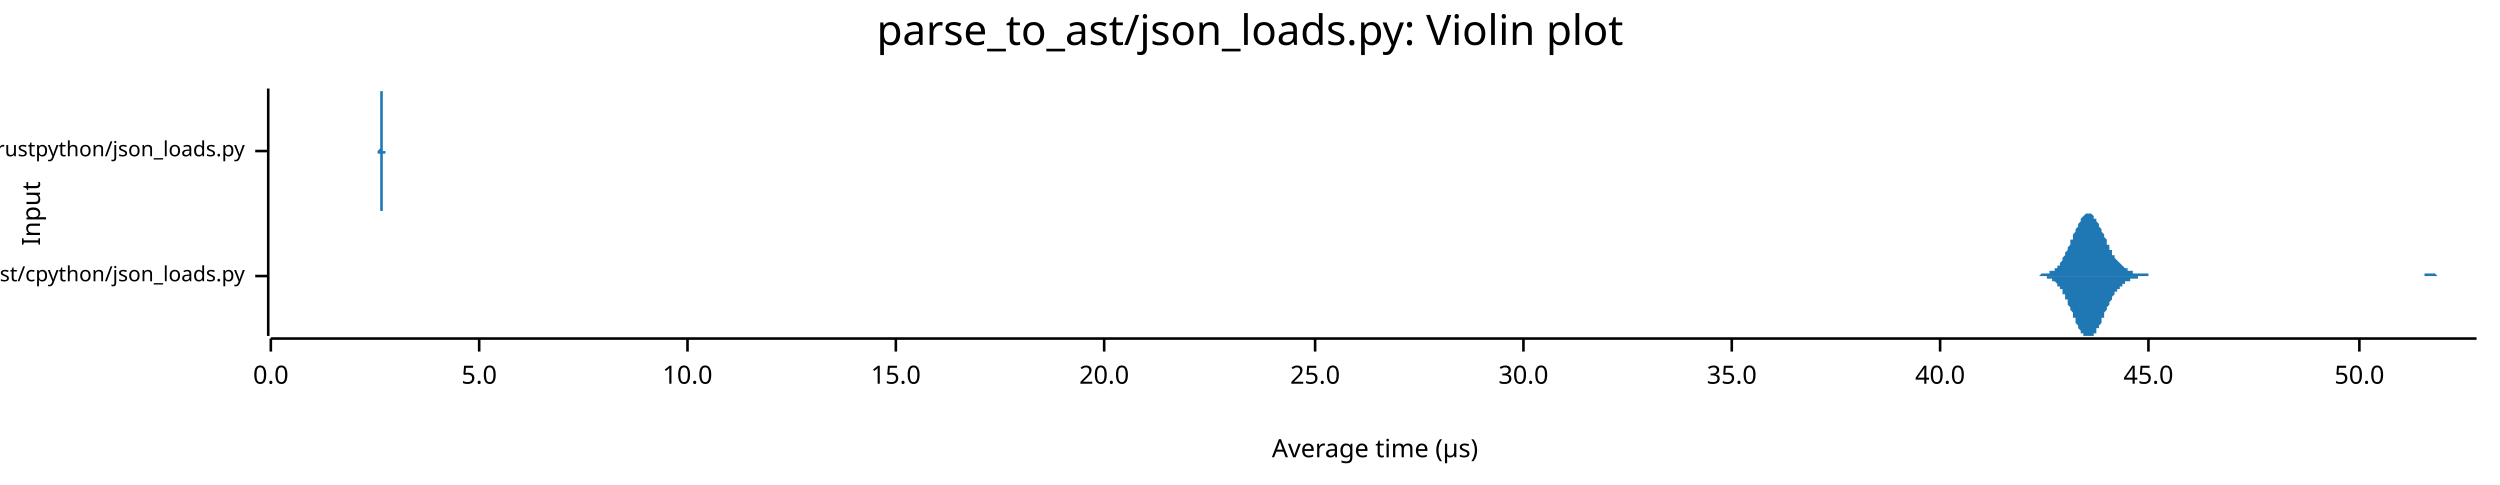
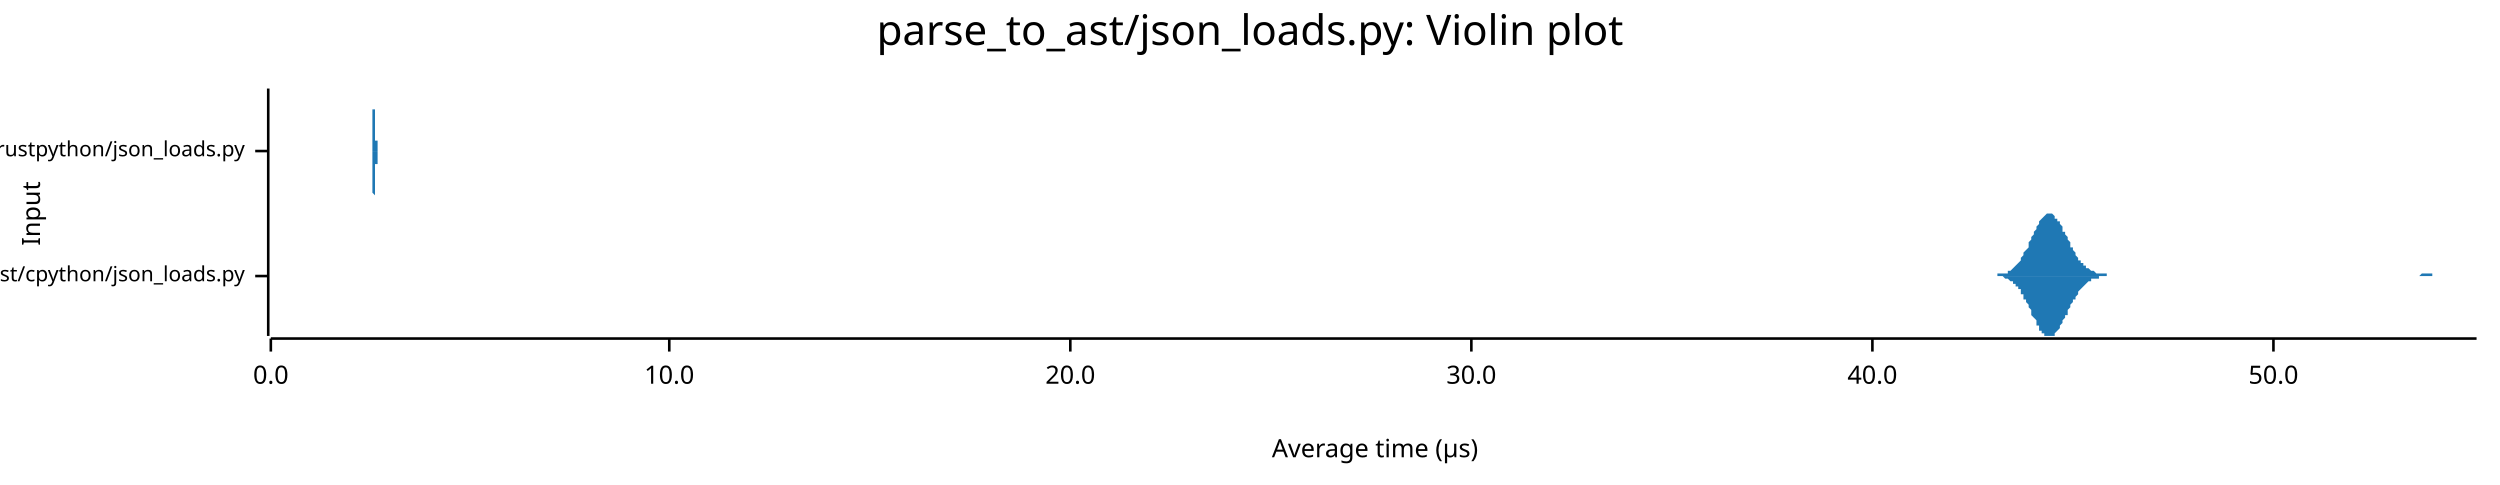
<svg xmlns="http://www.w3.org/2000/svg" width="960" height="186" viewBox="0 0 960 186">
  <text x="480" y="5" dy="0.76em" text-anchor="middle" font-family="sans-serif" font-size="16.129" opacity="1" fill="#000000">
parse_to_ast/json_loads.py: Violin plot
</text>
  <text x="8" y="82" dy="0.76em" text-anchor="middle" font-family="sans-serif" font-size="9.677" opacity="1" fill="#000000" transform="rotate(270, 8, 82)">
Input
</text>
  <text x="528" y="178" dy="-0.5ex" text-anchor="middle" font-family="sans-serif" font-size="9.677" opacity="1" fill="#000000">
Average time (µs)
</text>
  <polyline fill="none" opacity="1" stroke="#000000" stroke-width="1" points="103,34 103,129 " />
  <text x="94" y="106" dy="0.5ex" text-anchor="end" font-family="sans-serif" font-size="8.065" opacity="1" fill="#000000">
parse_to_ast/cpython/json_loads.py
</text>
  <polyline fill="none" opacity="1" stroke="#000000" stroke-width="1" points="98,106 103,106 " />
  <text x="94" y="58" dy="0.5ex" text-anchor="end" font-family="sans-serif" font-size="8.065" opacity="1" fill="#000000">
parse_to_ast/rustpython/json_loads.py
</text>
  <polyline fill="none" opacity="1" stroke="#000000" stroke-width="1" points="98,58 103,58 " />
  <polyline fill="none" opacity="1" stroke="#000000" stroke-width="1" points="104,130 951,130 " />
  <text x="104" y="140" dy="0.76em" text-anchor="middle" font-family="sans-serif" font-size="9.677" opacity="1" fill="#000000">
0.0
</text>
  <polyline fill="none" opacity="1" stroke="#000000" stroke-width="1" points="104,130 104,135 " />
-   <text x="184" y="140" dy="0.76em" text-anchor="middle" font-family="sans-serif" font-size="9.677" opacity="1" fill="#000000">
- 5.0
- </text>
-   <polyline fill="none" opacity="1" stroke="#000000" stroke-width="1" points="184,130 184,135 " />
-   <text x="264" y="140" dy="0.76em" text-anchor="middle" font-family="sans-serif" font-size="9.677" opacity="1" fill="#000000">
+   <text x="257" y="140" dy="0.76em" text-anchor="middle" font-family="sans-serif" font-size="9.677" opacity="1" fill="#000000">
10.0
</text>
-   <polyline fill="none" opacity="1" stroke="#000000" stroke-width="1" points="264,130 264,135 " />
-   <text x="344" y="140" dy="0.76em" text-anchor="middle" font-family="sans-serif" font-size="9.677" opacity="1" fill="#000000">
- 15.0
- </text>
-   <polyline fill="none" opacity="1" stroke="#000000" stroke-width="1" points="344,130 344,135 " />
-   <text x="424" y="140" dy="0.76em" text-anchor="middle" font-family="sans-serif" font-size="9.677" opacity="1" fill="#000000">
+   <polyline fill="none" opacity="1" stroke="#000000" stroke-width="1" points="257,130 257,135 " />
+   <text x="411" y="140" dy="0.76em" text-anchor="middle" font-family="sans-serif" font-size="9.677" opacity="1" fill="#000000">
20.0
</text>
-   <polyline fill="none" opacity="1" stroke="#000000" stroke-width="1" points="424,130 424,135 " />
-   <text x="505" y="140" dy="0.76em" text-anchor="middle" font-family="sans-serif" font-size="9.677" opacity="1" fill="#000000">
- 25.0
- </text>
-   <polyline fill="none" opacity="1" stroke="#000000" stroke-width="1" points="505,130 505,135 " />
-   <text x="585" y="140" dy="0.76em" text-anchor="middle" font-family="sans-serif" font-size="9.677" opacity="1" fill="#000000">
+   <polyline fill="none" opacity="1" stroke="#000000" stroke-width="1" points="411,130 411,135 " />
+   <text x="565" y="140" dy="0.76em" text-anchor="middle" font-family="sans-serif" font-size="9.677" opacity="1" fill="#000000">
30.0
</text>
-   <polyline fill="none" opacity="1" stroke="#000000" stroke-width="1" points="585,130 585,135 " />
-   <text x="665" y="140" dy="0.76em" text-anchor="middle" font-family="sans-serif" font-size="9.677" opacity="1" fill="#000000">
- 35.0
- </text>
-   <polyline fill="none" opacity="1" stroke="#000000" stroke-width="1" points="665,130 665,135 " />
-   <text x="745" y="140" dy="0.76em" text-anchor="middle" font-family="sans-serif" font-size="9.677" opacity="1" fill="#000000">
+   <polyline fill="none" opacity="1" stroke="#000000" stroke-width="1" points="565,130 565,135 " />
+   <text x="719" y="140" dy="0.76em" text-anchor="middle" font-family="sans-serif" font-size="9.677" opacity="1" fill="#000000">
40.0
</text>
-   <polyline fill="none" opacity="1" stroke="#000000" stroke-width="1" points="745,130 745,135 " />
-   <text x="825" y="140" dy="0.76em" text-anchor="middle" font-family="sans-serif" font-size="9.677" opacity="1" fill="#000000">
- 45.0
- </text>
-   <polyline fill="none" opacity="1" stroke="#000000" stroke-width="1" points="825,130 825,135 " />
-   <text x="906" y="140" dy="0.76em" text-anchor="middle" font-family="sans-serif" font-size="9.677" opacity="1" fill="#000000">
+   <polyline fill="none" opacity="1" stroke="#000000" stroke-width="1" points="719,130 719,135 " />
+   <text x="873" y="140" dy="0.76em" text-anchor="middle" font-family="sans-serif" font-size="9.677" opacity="1" fill="#000000">
50.0
</text>
-   <polyline fill="none" opacity="1" stroke="#000000" stroke-width="1" points="906,130 906,135 " />
-   <polygon opacity="1" fill="#1F78B4" points="780,106 780,106 780,106 781,106 781,106 781,106 782,106 782,106 782,106 783,106 783,106 783,106 784,105 784,105 784,105 785,105 785,105 785,105 786,105 786,105 786,105 787,105 787,104 787,104 788,104 788,104 789,104 789,103 789,103 790,103 790,102 790,102 791,102 791,101 791,101 792,100 792,99 792,99 793,98 793,98 793,97 794,96 794,95 794,95 795,94 795,93 795,92 796,92 796,91 796,90 797,89 797,88 797,88 798,87 798,86 798,86 799,85 799,84 799,84 800,83 800,83 800,83 801,82 801,82 802,82 802,82 802,82 803,82 803,82 803,82 804,83 804,83 804,84 805,84 805,85 805,85 806,86 806,86 806,87 807,88 807,88 807,89 808,90 808,91 808,91 809,92 809,93 809,94 810,94 810,95 810,96 811,96 811,97 811,98 812,98 812,99 812,99 813,100 813,100 814,101 814,101 814,101 815,102 815,102 815,102 816,103 816,103 816,103 817,103 817,104 817,104 818,104 818,104 818,104 819,104 819,104 819,105 820,105 820,105 820,105 821,105 821,105 821,105 822,105 822,105 822,105 823,105 823,105 823,105 824,105 824,105 824,105 825,105 825,105 825,106 826,106 826,106 827,106 827,106 827,106 828,106 828,106 828,106 829,106 829,106 829,106 830,106 830,106 830,106 831,106 831,106 831,106 832,106 832,106 832,106 833,106 833,106 833,106 834,106 834,106 834,106 835,106 835,106 835,106 836,106 836,106 836,106 837,106 837,106 837,106 838,106 838,106 839,106 839,106 839,106 840,106 840,106 840,106 841,106 841,106 841,106 842,106 842,106 842,106 843,106 843,106 843,106 844,106 844,106 844,106 845,106 845,106 845,106 846,106 846,106 846,106 847,106 847,106 847,106 848,106 848,106 848,106 849,106 849,106 849,106 850,106 850,106 850,106 851,106 851,106 852,106 852,106 852,106 853,106 853,106 853,106 854,106 854,106 854,106 855,106 855,106 855,106 856,106 856,106 856,106 857,106 857,106 857,106 858,106 858,106 858,106 859,106 859,106 859,106 860,106 860,106 860,106 861,106 861,106 861,106 862,106 862,106 862,106 863,106 863,106 864,106 864,106 864,106 865,106 865,106 865,106 866,106 866,106 866,106 867,106 867,106 867,106 868,106 868,106 868,106 869,106 869,106 869,106 870,106 870,106 870,106 871,106 871,106 871,106 872,106 872,106 872,106 873,106 873,106 873,106 874,106 874,106 874,106 875,106 875,106 875,106 876,106 876,106 877,106 877,106 877,106 878,106 878,106 878,106 879,106 879,106 879,106 880,106 880,106 880,106 881,106 881,106 881,106 882,106 882,106 882,106 883,106 883,106 883,106 884,106 884,106 884,106 885,106 885,106 885,106 886,106 886,106 886,106 887,106 887,106 887,106 888,106 888,106 889,106 889,106 889,106 890,106 890,106 890,106 891,106 891,106 891,106 892,106 892,106 892,106 893,106 893,106 893,106 894,106 894,106 894,106 895,106 895,106 895,106 896,106 896,106 896,106 897,106 897,106 897,106 898,106 898,106 898,106 899,106 899,106 899,106 900,106 900,106 900,106 901,106 901,106 902,106 902,106 902,106 903,106 903,106 903,106 904,106 904,106 904,106 905,106 905,106 905,106 906,106 906,106 906,106 907,106 907,106 907,106 908,106 908,106 908,106 909,106 909,106 909,106 910,106 910,106 910,106 911,106 911,106 911,106 912,106 912,106 912,106 913,106 913,106 914,106 914,106 914,106 915,106 915,106 915,106 916,106 916,106 916,106 917,106 917,106 917,106 918,106 918,106 918,106 919,106 919,106 919,106 920,106 920,106 920,106 921,106 921,106 921,106 922,106 922,106 922,106 923,106 923,106 923,106 924,106 924,106 924,106 925,106 925,106 925,106 926,106 926,106 927,106 927,106 927,106 928,106 928,106 928,106 929,106 929,106 929,106 930,106 930,106 930,106 931,106 931,106 931,105 932,105 932,105 932,105 933,105 933,105 933,105 934,105 934,105 934,105 935,105 935,105 935,105 936,106 936,106 936,106 937,106 937,106 937,106 938,106 938,106 939,106 939,106 939,106 940,106 940,106 940,106 941,106 941,106 941,106 942,106 942,106 942,106 943,106 943,106 943,106 944,106 944,106 944,106 945,106 945,106 945,106 946,106 946,106 946,106 947,106 947,106 947,106 948,106 948,106 948,106 949,106 949,106 949,106 950,106 950,106 951,106 951,106 780,106 " />
-   <polygon opacity="1" fill="#1F78B4" points="780,106 780,106 780,106 781,106 781,106 781,106 782,106 782,106 782,106 783,106 783,106 783,106 784,106 784,106 784,106 785,106 785,106 785,106 786,106 786,107 786,107 787,107 787,107 787,107 788,107 788,108 789,108 789,108 789,108 790,109 790,109 790,110 791,110 791,110 791,111 792,111 792,112 792,113 793,113 793,114 793,115 794,115 794,116 794,117 795,118 795,118 795,119 796,120 796,121 796,122 797,122 797,123 797,124 798,125 798,125 798,126 799,127 799,127 799,128 800,128 800,129 800,129 801,129 801,129 802,129 802,129 802,129 803,129 803,129 803,129 804,129 804,128 804,128 805,128 805,127 805,126 806,126 806,125 806,125 807,124 807,123 807,122 808,122 808,121 808,120 809,119 809,119 809,118 810,117 810,117 810,116 811,115 811,115 811,114 812,113 812,113 812,112 813,112 813,111 814,111 814,111 814,110 815,110 815,109 815,109 816,109 816,109 816,108 817,108 817,108 817,108 818,108 818,107 818,107 819,107 819,107 819,107 820,107 820,107 820,107 821,107 821,106 821,106 822,106 822,106 822,106 823,106 823,106 823,106 824,106 824,106 824,106 825,106 825,106 825,106 826,106 826,106 827,106 827,106 827,106 828,106 828,106 828,106 829,106 829,106 829,106 830,106 830,106 830,106 831,106 831,106 831,106 832,106 832,106 832,106 833,106 833,106 833,106 834,106 834,106 834,106 835,106 835,106 835,106 836,106 836,106 836,106 837,106 837,106 837,106 838,106 838,106 839,106 839,106 839,106 840,106 840,106 840,106 841,106 841,106 841,106 842,106 842,106 842,106 843,106 843,106 843,106 844,106 844,106 844,106 845,106 845,106 845,106 846,106 846,106 846,106 847,106 847,106 847,106 848,106 848,106 848,106 849,106 849,106 849,106 850,106 850,106 850,106 851,106 851,106 852,106 852,106 852,106 853,106 853,106 853,106 854,106 854,106 854,106 855,106 855,106 855,106 856,106 856,106 856,106 857,106 857,106 857,106 858,106 858,106 858,106 859,106 859,106 859,106 860,106 860,106 860,106 861,106 861,106 861,106 862,106 862,106 862,106 863,106 863,106 864,106 864,106 864,106 865,106 865,106 865,106 866,106 866,106 866,106 867,106 867,106 867,106 868,106 868,106 868,106 869,106 869,106 869,106 870,106 870,106 870,106 871,106 871,106 871,106 872,106 872,106 872,106 873,106 873,106 873,106 874,106 874,106 874,106 875,106 875,106 875,106 876,106 876,106 877,106 877,106 877,106 878,106 878,106 878,106 879,106 879,106 879,106 880,106 880,106 880,106 881,106 881,106 881,106 882,106 882,106 882,106 883,106 883,106 883,106 884,106 884,106 884,106 885,106 885,106 885,106 886,106 886,106 886,106 887,106 887,106 887,106 888,106 888,106 889,106 889,106 889,106 890,106 890,106 890,106 891,106 891,106 891,106 892,106 892,106 892,106 893,106 893,106 893,106 894,106 894,106 894,106 895,106 895,106 895,106 896,106 896,106 896,106 897,106 897,106 897,106 898,106 898,106 898,106 899,106 899,106 899,106 900,106 900,106 900,106 901,106 901,106 902,106 902,106 902,106 903,106 903,106 903,106 904,106 904,106 904,106 905,106 905,106 905,106 906,106 906,106 906,106 907,106 907,106 907,106 908,106 908,106 908,106 909,106 909,106 909,106 910,106 910,106 910,106 911,106 911,106 911,106 912,106 912,106 912,106 913,106 913,106 914,106 914,106 914,106 915,106 915,106 915,106 916,106 916,106 916,106 917,106 917,106 917,106 918,106 918,106 918,106 919,106 919,106 919,106 920,106 920,106 920,106 921,106 921,106 921,106 922,106 922,106 922,106 923,106 923,106 923,106 924,106 924,106 924,106 925,106 925,106 925,106 926,106 926,106 927,106 927,106 927,106 928,106 928,106 928,106 929,106 929,106 929,106 930,106 930,106 930,106 931,106 931,106 931,106 932,106 932,106 932,106 933,106 933,106 933,106 934,106 934,106 934,106 935,106 935,106 935,106 936,106 936,106 936,106 937,106 937,106 937,106 938,106 938,106 939,106 939,106 939,106 940,106 940,106 940,106 941,106 941,106 941,106 942,106 942,106 942,106 943,106 943,106 943,106 944,106 944,106 944,106 945,106 945,106 945,106 946,106 946,106 946,106 947,106 947,106 947,106 948,106 948,106 948,106 949,106 949,106 949,106 950,106 950,106 951,106 951,106 780,106 " />
-   <polygon opacity="1" fill="#1F78B4" points="145,58 145,58 145,58 145,58 145,58 145,58 145,58 145,58 145,58 145,58 145,58 145,58 145,58 145,58 145,58 145,58 145,58 146,57 146,57 146,57 146,57 146,57 146,57 146,56 146,56 146,56 146,56 146,55 146,55 146,54 146,54 146,54 146,53 146,53 146,52 146,52 146,51 146,50 146,50 146,49 146,48 146,48 146,47 146,46 146,45 146,45 146,44 146,43 146,42 146,42 146,41 146,40 146,39 146,39 146,38 146,38 146,37 146,36 146,36 146,36 146,35 146,35 146,35 146,35 146,35 146,34 146,35 146,35 146,35 146,35 147,35 147,36 147,36 147,37 147,37 147,38 147,38 147,39 147,39 147,40 147,41 147,42 147,42 147,43 147,44 147,45 147,45 147,46 147,47 147,47 147,48 147,49 147,49 147,50 147,51 147,51 147,52 147,52 147,53 147,53 147,54 147,54 147,54 147,55 147,55 147,55 147,56 147,56 147,56 147,56 147,56 147,57 147,57 147,57 147,57 147,57 147,57 147,57 147,57 147,57 147,58 147,58 147,58 148,58 148,58 148,58 148,58 148,58 148,58 148,58 148,58 148,58 148,58 148,58 148,58 148,58 148,58 148,58 148,58 148,58 148,58 148,58 148,58 148,58 148,58 148,58 148,58 148,58 148,58 148,58 148,58 148,58 148,58 148,58 148,58 148,58 148,58 148,58 148,58 148,58 148,58 148,58 148,58 148,58 148,58 148,58 148,58 148,58 148,58 148,58 148,58 148,58 148,58 148,58 148,58 148,58 149,58 149,58 149,58 149,58 149,58 149,58 149,58 149,58 149,58 149,58 149,58 149,58 149,58 149,58 149,58 149,58 149,58 149,58 149,58 149,58 149,58 149,58 149,58 149,58 149,58 149,58 149,58 149,58 149,58 149,58 149,58 149,58 149,58 149,58 149,58 149,58 149,58 149,58 149,58 149,58 149,58 149,58 149,58 149,58 149,58 149,58 149,58 149,58 149,58 149,58 149,58 149,58 149,58 150,58 150,58 150,58 150,58 150,58 150,58 150,58 150,58 150,58 150,58 150,58 150,58 150,58 150,58 150,58 150,58 150,58 150,58 150,58 150,58 150,58 150,58 150,58 150,58 150,58 150,58 150,58 150,58 150,58 150,58 150,58 150,58 150,58 150,58 150,58 150,58 150,58 150,58 150,58 150,58 150,58 150,58 150,58 150,58 150,58 150,58 150,58 150,58 150,58 150,58 150,58 150,58 150,58 151,58 151,58 151,58 151,58 151,58 151,58 151,58 151,58 151,58 151,58 151,58 151,58 151,58 151,58 151,58 151,58 151,58 151,58 151,58 151,58 151,58 151,58 151,58 151,58 151,58 151,58 151,58 151,58 151,58 151,58 151,58 151,58 151,58 151,58 151,58 151,58 151,58 151,58 151,58 151,58 151,58 151,58 151,58 151,58 151,58 151,58 151,58 151,58 151,58 151,58 151,58 151,58 151,58 152,58 152,58 152,58 152,58 152,58 152,58 152,58 152,58 152,58 152,58 152,58 152,58 152,58 152,58 152,58 152,58 152,58 152,58 152,58 152,58 152,58 152,58 152,58 152,58 152,58 152,58 152,58 152,58 152,58 152,58 152,58 152,58 152,58 152,58 152,58 152,58 152,58 152,58 152,58 152,58 152,58 152,58 152,58 152,58 152,58 152,58 152,58 152,58 152,58 152,58 152,58 152,58 152,58 153,58 153,58 153,58 153,58 153,58 153,58 153,58 153,58 153,58 153,58 153,58 153,58 153,58 153,58 153,58 153,58 153,58 153,58 153,58 153,58 153,58 153,58 153,58 153,58 153,58 153,58 153,58 153,58 153,58 153,58 153,58 153,58 153,58 153,58 153,58 153,58 153,58 153,58 153,58 153,58 153,58 153,58 153,58 153,58 153,58 153,58 153,58 153,58 153,58 153,58 153,58 153,58 153,58 154,58 154,58 154,58 154,58 154,58 154,58 154,58 154,58 154,58 154,58 154,58 154,58 154,58 154,58 154,58 154,58 154,58 154,58 154,58 154,58 154,58 154,58 154,58 154,58 154,58 154,58 154,58 154,58 154,58 154,58 154,58 154,58 154,58 154,58 154,58 154,58 154,58 154,58 154,58 154,58 154,58 154,58 154,58 154,58 154,58 154,58 154,58 154,58 154,58 154,58 154,58 154,58 154,58 155,58 155,58 155,58 155,58 155,58 155,58 155,58 145,58 " />
-   <polygon opacity="1" fill="#1F78B4" points="145,58 145,58 145,58 145,58 145,58 145,58 145,58 145,58 145,58 145,58 145,59 145,59 145,59 145,59 145,59 145,59 145,59 146,59 146,59 146,59 146,60 146,60 146,60 146,60 146,60 146,61 146,61 146,61 146,62 146,62 146,62 146,63 146,63 146,64 146,64 146,65 146,66 146,66 146,67 146,67 146,68 146,69 146,70 146,70 146,71 146,72 146,73 146,73 146,74 146,75 146,76 146,76 146,77 146,78 146,78 146,79 146,80 146,80 146,80 146,81 146,81 146,82 146,82 146,82 146,82 146,82 146,82 146,82 146,82 146,81 147,81 147,81 147,80 147,80 147,79 147,79 147,78 147,78 147,77 147,76 147,76 147,75 147,74 147,73 147,73 147,72 147,71 147,70 147,70 147,69 147,68 147,68 147,67 147,66 147,66 147,65 147,65 147,64 147,64 147,63 147,63 147,62 147,62 147,62 147,61 147,61 147,61 147,61 147,60 147,60 147,60 147,60 147,60 147,60 147,60 147,59 147,59 147,59 147,59 147,59 147,59 147,59 147,59 148,59 148,59 148,59 148,59 148,59 148,59 148,59 148,59 148,59 148,59 148,58 148,58 148,58 148,58 148,58 148,58 148,58 148,58 148,58 148,58 148,58 148,58 148,58 148,58 148,58 148,58 148,58 148,58 148,58 148,58 148,58 148,58 148,58 148,58 148,58 148,58 148,58 148,58 148,58 148,58 148,58 148,58 148,58 148,58 148,58 148,58 148,58 148,58 148,58 148,58 148,58 148,58 148,58 149,58 149,58 149,58 149,58 149,58 149,58 149,58 149,58 149,58 149,58 149,58 149,58 149,58 149,58 149,58 149,58 149,58 149,58 149,58 149,58 149,58 149,58 149,58 149,58 149,58 149,58 149,58 149,58 149,58 149,58 149,58 149,58 149,58 149,58 149,58 149,58 149,58 149,58 149,58 149,58 149,58 149,58 149,58 149,58 149,58 149,58 149,58 149,58 149,58 149,58 149,58 149,58 149,58 150,58 150,58 150,58 150,58 150,58 150,58 150,58 150,58 150,58 150,58 150,58 150,58 150,58 150,58 150,58 150,58 150,58 150,58 150,58 150,58 150,58 150,58 150,58 150,58 150,58 150,58 150,58 150,58 150,58 150,58 150,58 150,58 150,58 150,58 150,58 150,58 150,58 150,58 150,58 150,58 150,58 150,58 150,58 150,58 150,58 150,58 150,58 150,58 150,58 150,58 150,58 150,58 150,58 151,58 151,58 151,58 151,58 151,58 151,58 151,58 151,58 151,58 151,58 151,58 151,58 151,58 151,58 151,58 151,58 151,58 151,58 151,58 151,58 151,58 151,58 151,58 151,58 151,58 151,58 151,58 151,58 151,58 151,58 151,58 151,58 151,58 151,58 151,58 151,58 151,58 151,58 151,58 151,58 151,58 151,58 151,58 151,58 151,58 151,58 151,58 151,58 151,58 151,58 151,58 151,58 151,58 152,58 152,58 152,58 152,58 152,58 152,58 152,58 152,58 152,58 152,58 152,58 152,58 152,58 152,58 152,58 152,58 152,58 152,58 152,58 152,58 152,58 152,58 152,58 152,58 152,58 152,58 152,58 152,58 152,58 152,58 152,58 152,58 152,58 152,58 152,58 152,58 152,58 152,58 152,58 152,58 152,58 152,58 152,58 152,58 152,58 152,58 152,58 152,58 152,58 152,58 152,58 152,58 152,58 153,58 153,58 153,58 153,58 153,58 153,58 153,58 153,58 153,58 153,58 153,58 153,58 153,58 153,58 153,58 153,58 153,58 153,58 153,58 153,58 153,58 153,58 153,58 153,58 153,58 153,58 153,58 153,58 153,58 153,58 153,58 153,58 153,58 153,58 153,58 153,58 153,58 153,58 153,58 153,58 153,58 153,58 153,58 153,58 153,58 153,58 153,58 153,58 153,58 153,58 153,58 153,58 153,58 154,58 154,59 154,59 154,59 154,59 154,59 154,59 154,59 154,59 154,59 154,59 154,59 154,59 154,59 154,59 154,58 154,58 154,58 154,58 154,58 154,58 154,58 154,58 154,58 154,58 154,58 154,58 154,58 154,58 154,58 154,58 154,58 154,58 154,58 154,58 154,58 154,58 154,58 154,58 154,58 154,58 154,58 154,58 154,58 154,58 154,58 154,58 154,58 154,58 154,58 154,58 154,58 154,58 155,58 155,58 155,58 155,58 155,58 155,58 155,58 145,58 " />
+   <polyline fill="none" opacity="1" stroke="#000000" stroke-width="1" points="873,130 873,135 " />
+   <polygon opacity="1" fill="#1F78B4" points="763,106 764,106 764,106 764,106 765,106 765,106 765,106 766,106 766,106 767,106 767,105 767,105 768,105 768,105 768,105 769,105 769,105 770,105 770,105 770,105 771,105 771,104 771,104 772,104 772,104 773,103 773,103 773,103 774,102 774,102 774,102 775,101 775,101 776,100 776,100 776,99 777,98 777,98 777,97 778,96 778,96 779,95 779,94 779,93 780,92 780,92 780,91 781,90 781,89 782,88 782,88 782,87 783,86 783,86 783,85 784,84 784,84 785,83 785,83 785,83 786,82 786,82 786,82 787,82 787,82 788,82 788,82 788,82 789,83 789,83 789,84 790,84 790,85 791,85 791,86 791,86 792,87 792,88 792,89 793,89 793,90 794,91 794,92 794,92 795,93 795,94 795,95 796,95 796,96 797,97 797,97 797,98 798,99 798,99 798,100 799,100 799,101 800,101 800,102 800,102 801,102 801,103 801,103 802,103 802,103 803,104 803,104 803,104 804,104 804,104 805,105 805,105 805,105 806,105 806,105 806,105 807,105 807,105 808,105 808,105 808,105 809,105 809,106 809,106 810,106 810,106 811,106 811,106 811,106 812,106 812,106 812,106 813,106 813,106 814,106 814,106 814,106 815,106 815,106 815,106 816,106 816,106 817,106 817,106 817,106 818,106 818,106 818,106 819,106 819,106 820,106 820,106 820,106 821,106 821,106 821,106 822,106 822,106 823,106 823,106 823,106 824,106 824,106 824,106 825,106 825,106 826,106 826,106 826,106 827,106 827,106 827,106 828,106 828,106 829,106 829,106 829,106 830,106 830,106 830,106 831,106 831,106 832,106 832,106 832,106 833,106 833,106 833,106 834,106 834,106 835,106 835,106 835,106 836,106 836,106 836,106 837,106 837,106 838,106 838,106 838,106 839,106 839,106 839,106 840,106 840,106 841,106 841,106 841,106 842,106 842,106 842,106 843,106 843,106 844,106 844,106 844,106 845,106 845,106 845,106 846,106 846,106 847,106 847,106 847,106 848,106 848,106 848,106 849,106 849,106 850,106 850,106 850,106 851,106 851,106 851,106 852,106 852,106 853,106 853,106 853,106 854,106 854,106 854,106 855,106 855,106 856,106 856,106 856,106 857,106 857,106 857,106 858,106 858,106 859,106 859,106 859,106 860,106 860,106 860,106 861,106 861,106 862,106 862,106 862,106 863,106 863,106 863,106 864,106 864,106 865,106 865,106 865,106 866,106 866,106 866,106 867,106 867,106 868,106 868,106 868,106 869,106 869,106 869,106 870,106 870,106 871,106 871,106 871,106 872,106 872,106 872,106 873,106 873,106 874,106 874,106 874,106 875,106 875,106 875,106 876,106 876,106 877,106 877,106 877,106 878,106 878,106 878,106 879,106 879,106 880,106 880,106 880,106 881,106 881,106 881,106 882,106 882,106 883,106 883,106 883,106 884,106 884,106 884,106 885,106 885,106 886,106 886,106 886,106 887,106 887,106 887,106 888,106 888,106 889,106 889,106 889,106 890,106 890,106 890,106 891,106 891,106 892,106 892,106 892,106 893,106 893,106 893,106 894,106 894,106 895,106 895,106 895,106 896,106 896,106 896,106 897,106 897,106 898,106 898,106 898,106 899,106 899,106 899,106 900,106 900,106 901,106 901,106 901,106 902,106 902,106 902,106 903,106 903,106 904,106 904,106 904,106 905,106 905,106 905,106 906,106 906,106 907,106 907,106 907,106 908,106 908,106 908,106 909,106 909,106 910,106 910,106 910,106 911,106 911,106 911,106 912,106 912,106 913,106 913,106 913,106 914,106 914,106 914,106 915,106 915,106 916,106 916,106 916,106 917,106 917,106 917,106 918,106 918,106 919,106 919,106 919,106 920,106 920,106 920,106 921,106 921,106 922,106 922,106 922,106 923,106 923,106 923,106 924,106 924,106 925,106 925,106 925,106 926,106 926,106 926,106 927,106 927,106 928,106 928,106 928,106 929,106 929,106 929,106 930,105 930,105 931,105 931,105 931,105 932,105 932,105 932,105 933,105 933,105 934,105 934,106 934,106 935,106 935,106 935,106 936,106 936,106 937,106 937,106 937,106 938,106 938,106 938,106 939,106 939,106 940,106 940,106 940,106 941,106 941,106 941,106 942,106 942,106 943,106 943,106 943,106 944,106 944,106 944,106 945,106 945,106 946,106 946,106 946,106 947,106 947,106 947,106 948,106 948,106 949,106 949,106 949,106 950,106 950,106 951,106 951,106 763,106 " />
+   <polygon opacity="1" fill="#1F78B4" points="763,106 764,106 764,106 764,106 765,106 765,106 765,106 766,106 766,106 767,106 767,106 767,106 768,106 768,106 768,106 769,106 769,106 770,107 770,107 770,107 771,107 771,107 771,107 772,108 772,108 773,108 773,108 773,109 774,109 774,109 774,110 775,110 775,111 776,111 776,112 776,113 777,113 777,114 777,115 778,115 778,116 779,117 779,117 779,118 780,119 780,120 780,121 781,122 781,122 782,123 782,124 782,125 783,125 783,126 783,127 784,127 784,128 785,128 785,129 785,129 786,129 786,129 786,129 787,129 787,129 788,129 788,129 788,129 789,129 789,128 789,128 790,127 790,127 791,126 791,126 791,125 792,124 792,124 792,123 793,122 793,121 794,121 794,120 794,119 795,118 795,118 795,117 796,116 796,115 797,115 797,114 797,114 798,113 798,112 798,112 799,111 799,111 800,110 800,110 800,110 801,109 801,109 801,109 802,108 802,108 803,108 803,108 803,107 804,107 804,107 805,107 805,107 805,107 806,107 806,106 806,106 807,106 807,106 808,106 808,106 808,106 809,106 809,106 809,106 810,106 810,106 811,106 811,106 811,106 812,106 812,106 812,106 813,106 813,106 814,106 814,106 814,106 815,106 815,106 815,106 816,106 816,106 817,106 817,106 817,106 818,106 818,106 818,106 819,106 819,106 820,106 820,106 820,106 821,106 821,106 821,106 822,106 822,106 823,106 823,106 823,106 824,106 824,106 824,106 825,106 825,106 826,106 826,106 826,106 827,106 827,106 827,106 828,106 828,106 829,106 829,106 829,106 830,106 830,106 830,106 831,106 831,106 832,106 832,106 832,106 833,106 833,106 833,106 834,106 834,106 835,106 835,106 835,106 836,106 836,106 836,106 837,106 837,106 838,106 838,106 838,106 839,106 839,106 839,106 840,106 840,106 841,106 841,106 841,106 842,106 842,106 842,106 843,106 843,106 844,106 844,106 844,106 845,106 845,106 845,106 846,106 846,106 847,106 847,106 847,106 848,106 848,106 848,106 849,106 849,106 850,106 850,106 850,106 851,106 851,106 851,106 852,106 852,106 853,106 853,106 853,106 854,106 854,106 854,106 855,106 855,106 856,106 856,106 856,106 857,106 857,106 857,106 858,106 858,106 859,106 859,106 859,106 860,106 860,106 860,106 861,106 861,106 862,106 862,106 862,106 863,106 863,106 863,106 864,106 864,106 865,106 865,106 865,106 866,106 866,106 866,106 867,106 867,106 868,106 868,106 868,106 869,106 869,106 869,106 870,106 870,106 871,106 871,106 871,106 872,106 872,106 872,106 873,106 873,106 874,106 874,106 874,106 875,106 875,106 875,106 876,106 876,106 877,106 877,106 877,106 878,106 878,106 878,106 879,106 879,106 880,106 880,106 880,106 881,106 881,106 881,106 882,106 882,106 883,106 883,106 883,106 884,106 884,106 884,106 885,106 885,106 886,106 886,106 886,106 887,106 887,106 887,106 888,106 888,106 889,106 889,106 889,106 890,106 890,106 890,106 891,106 891,106 892,106 892,106 892,106 893,106 893,106 893,106 894,106 894,106 895,106 895,106 895,106 896,106 896,106 896,106 897,106 897,106 898,106 898,106 898,106 899,106 899,106 899,106 900,106 900,106 901,106 901,106 901,106 902,106 902,106 902,106 903,106 903,106 904,106 904,106 904,106 905,106 905,106 905,106 906,106 906,106 907,106 907,106 907,106 908,106 908,106 908,106 909,106 909,106 910,106 910,106 910,106 911,106 911,106 911,106 912,106 912,106 913,106 913,106 913,106 914,106 914,106 914,106 915,106 915,106 916,106 916,106 916,106 917,106 917,106 917,106 918,106 918,106 919,106 919,106 919,106 920,106 920,106 920,106 921,106 921,106 922,106 922,106 922,106 923,106 923,106 923,106 924,106 924,106 925,106 925,106 925,106 926,106 926,106 926,106 927,106 927,106 928,106 928,106 928,106 929,106 929,106 929,106 930,106 930,106 931,106 931,106 931,106 932,106 932,106 932,106 933,106 933,106 934,106 934,106 934,106 935,106 935,106 935,106 936,106 936,106 937,106 937,106 937,106 938,106 938,106 938,106 939,106 939,106 940,106 940,106 940,106 941,106 941,106 941,106 942,106 942,106 943,106 943,106 943,106 944,106 944,106 944,106 945,106 945,106 946,106 946,106 946,106 947,106 947,106 947,106 948,106 948,106 949,106 949,106 949,106 950,106 950,106 951,106 951,106 763,106 " />
+   <polygon opacity="1" fill="#1F78B4" points="143,58 143,58 143,58 143,58 143,58 143,58 143,58 143,58 143,58 143,58 143,58 143,58 143,58 143,58 143,58 143,58 143,58 143,57 143,57 143,57 143,57 143,57 143,57 143,57 143,56 143,56 143,56 143,56 143,55 143,55 143,55 143,54 143,54 143,53 143,53 143,53 143,52 143,51 143,51 143,50 143,50 143,49 143,49 143,48 143,47 143,47 143,46 143,45 143,44 143,44 143,43 143,42 144,42 144,41 144,40 144,40 144,39 144,38 144,38 144,37 144,37 144,36 144,36 144,36 144,35 144,35 144,35 144,35 144,35 144,35 144,34 144,35 144,35 144,35 144,35 144,35 144,35 144,36 144,36 144,36 144,37 144,37 144,38 144,38 144,39 144,39 144,40 144,40 144,41 144,42 144,42 144,43 144,43 144,44 144,44 144,45 144,45 144,46 144,47 144,47 144,48 144,48 144,49 144,49 144,49 144,50 144,50 144,51 144,51 144,52 144,52 144,52 144,53 144,53 144,53 144,54 145,54 145,54 145,54 145,55 145,55 145,55 145,55 145,56 145,56 145,56 145,56 145,56 145,56 145,57 145,57 145,57 145,57 145,57 145,57 145,57 145,57 145,57 145,57 145,58 145,58 145,58 145,58 145,58 145,58 145,58 145,58 145,58 145,58 145,58 145,58 145,58 145,58 145,58 145,58 145,58 145,58 145,58 145,58 145,58 145,58 145,58 145,58 145,58 145,58 145,58 145,58 145,58 145,58 145,58 145,58 145,58 145,58 145,58 145,58 145,58 145,58 145,58 145,58 146,58 146,58 146,58 146,58 146,58 146,58 146,58 146,58 146,58 146,58 146,58 146,58 146,58 146,58 146,58 146,58 146,58 146,58 146,58 146,58 146,58 146,58 146,58 146,58 146,58 146,58 146,58 146,58 146,58 146,58 146,58 146,58 146,58 146,58 146,58 146,58 146,58 146,58 146,58 146,58 146,58 146,58 146,58 146,58 146,58 146,58 146,58 146,58 146,58 146,58 146,58 146,58 146,58 146,58 146,58 146,58 146,58 146,58 146,58 146,58 146,58 146,58 146,58 147,58 147,58 147,58 147,58 147,58 147,58 147,58 147,58 147,58 147,58 147,58 147,58 147,58 147,58 147,58 147,58 147,58 147,58 147,58 147,58 147,58 147,58 147,58 147,58 147,58 147,58 147,58 147,58 147,58 147,58 147,58 147,58 147,58 147,58 147,58 147,58 147,58 147,58 147,58 147,58 147,58 147,58 147,58 147,58 147,58 147,58 147,58 147,58 147,58 147,58 147,58 147,58 147,58 147,58 147,58 147,58 147,58 147,58 147,58 147,58 147,58 147,58 147,58 148,58 148,58 148,58 148,58 148,58 148,58 148,58 148,58 148,58 148,58 148,58 148,58 148,58 148,58 148,58 148,58 148,58 148,58 148,58 148,58 148,58 148,58 148,58 148,58 148,58 148,58 148,58 148,58 148,58 148,58 148,58 148,58 148,58 148,58 148,58 148,58 148,58 148,58 148,58 148,58 148,58 148,58 148,58 148,58 148,58 148,58 148,58 148,58 148,58 148,58 148,58 148,58 148,58 148,58 148,58 148,58 148,58 148,58 148,58 148,58 148,58 148,58 148,58 149,58 149,58 149,58 149,58 149,58 149,58 149,58 149,58 149,58 149,58 149,58 149,58 149,58 149,58 149,58 149,58 149,58 149,58 149,58 149,58 149,58 149,58 149,58 149,58 149,58 149,58 149,58 149,58 149,58 149,58 149,58 149,58 149,58 149,58 149,58 149,58 149,58 149,58 149,58 149,58 149,58 149,58 149,58 149,58 149,58 149,58 149,58 149,58 149,58 149,58 149,58 149,58 149,58 149,58 149,58 149,58 149,58 149,58 149,58 149,58 149,58 149,58 149,58 150,58 150,58 150,58 150,58 150,58 150,58 150,58 150,58 150,58 150,58 150,58 150,58 150,58 150,58 150,58 150,58 150,58 150,58 150,58 150,58 150,58 150,58 150,58 150,58 150,58 150,58 150,58 150,58 150,58 150,58 150,58 150,58 150,58 150,58 150,58 150,58 150,58 150,58 150,58 150,58 150,58 150,58 150,58 150,58 150,58 150,58 150,58 150,58 150,58 150,58 150,58 150,58 150,58 150,58 150,58 150,58 150,58 150,58 150,58 150,58 150,58 150,58 150,58 151,58 151,58 151,58 151,58 151,58 151,58 151,58 143,58 " />
+   <polygon opacity="1" fill="#1F78B4" points="143,58 143,58 143,58 143,58 143,58 143,58 143,58 143,58 143,58 143,59 143,59 143,59 143,59 143,59 143,59 143,59 143,59 143,59 143,59 143,59 143,59 143,60 143,60 143,60 143,60 143,60 143,61 143,61 143,61 143,62 143,62 143,62 143,63 143,63 143,64 143,64 143,64 143,65 143,66 143,66 143,67 143,67 143,68 143,69 143,69 143,70 143,71 143,71 143,72 143,73 143,73 143,74 144,75 144,76 144,76 144,77 144,77 144,78 144,79 144,79 144,80 144,80 144,80 144,81 144,81 144,81 144,82 144,82 144,82 144,82 144,82 144,82 144,82 144,82 144,82 144,81 144,81 144,81 144,80 144,80 144,80 144,79 144,79 144,78 144,78 144,77 144,77 144,76 144,76 144,75 144,74 144,74 144,73 144,73 144,72 144,72 144,71 144,70 144,70 144,69 144,69 144,68 144,68 144,67 144,67 144,67 144,66 144,66 144,65 144,65 144,65 144,64 144,64 144,64 144,63 144,63 145,63 145,62 145,62 145,62 145,62 145,61 145,61 145,61 145,61 145,61 145,60 145,60 145,60 145,60 145,60 145,60 145,60 145,59 145,59 145,59 145,59 145,59 145,59 145,59 145,59 145,59 145,59 145,59 145,59 145,59 145,59 145,59 145,59 145,58 145,58 145,58 145,58 145,58 145,58 145,58 145,58 145,58 145,58 145,58 145,58 145,58 145,58 145,58 145,58 145,58 145,58 145,58 145,58 145,58 145,58 145,58 145,58 145,58 145,58 145,58 145,58 145,58 145,58 146,58 146,58 146,58 146,58 146,58 146,58 146,58 146,58 146,58 146,58 146,58 146,58 146,58 146,58 146,58 146,58 146,58 146,58 146,58 146,58 146,58 146,58 146,58 146,58 146,58 146,58 146,58 146,58 146,58 146,58 146,58 146,58 146,58 146,58 146,58 146,58 146,58 146,58 146,58 146,58 146,58 146,58 146,58 146,58 146,58 146,58 146,58 146,58 146,58 146,58 146,58 146,58 146,58 146,58 146,58 146,58 146,58 146,58 146,58 146,58 146,58 146,58 146,58 147,58 147,58 147,58 147,58 147,58 147,58 147,58 147,58 147,58 147,58 147,58 147,58 147,58 147,58 147,58 147,58 147,58 147,58 147,58 147,59 147,59 147,59 147,59 147,59 147,59 147,59 147,59 147,59 147,59 147,59 147,59 147,59 147,59 147,59 147,59 147,59 147,59 147,59 147,59 147,59 147,58 147,58 147,58 147,58 147,58 147,58 147,58 147,58 147,58 147,58 147,58 147,58 147,58 147,58 147,58 147,58 147,58 147,58 147,58 147,58 147,58 147,58 147,58 148,58 148,58 148,58 148,58 148,58 148,58 148,58 148,58 148,58 148,58 148,58 148,58 148,58 148,58 148,58 148,58 148,58 148,58 148,58 148,58 148,58 148,58 148,58 148,58 148,58 148,58 148,58 148,58 148,58 148,58 148,58 148,58 148,58 148,58 148,58 148,58 148,58 148,58 148,58 148,58 148,58 148,58 148,58 148,58 148,58 148,58 148,58 148,58 148,58 148,58 148,58 148,58 148,58 148,58 148,58 148,58 148,58 148,58 148,58 148,58 148,58 148,58 148,58 149,58 149,58 149,58 149,58 149,58 149,58 149,58 149,58 149,58 149,58 149,58 149,58 149,58 149,58 149,58 149,58 149,58 149,58 149,58 149,58 149,58 149,58 149,58 149,58 149,58 149,58 149,58 149,58 149,58 149,58 149,58 149,58 149,58 149,58 149,58 149,58 149,58 149,58 149,58 149,58 149,58 149,58 149,58 149,58 149,58 149,58 149,58 149,58 149,58 149,58 149,58 149,58 149,58 149,58 149,58 149,58 149,58 149,58 149,58 149,58 149,58 149,58 149,58 150,58 150,58 150,59 150,59 150,59 150,59 150,59 150,59 150,59 150,59 150,59 150,59 150,59 150,59 150,59 150,59 150,59 150,59 150,59 150,59 150,59 150,59 150,59 150,58 150,58 150,58 150,58 150,58 150,58 150,58 150,58 150,58 150,58 150,58 150,58 150,58 150,58 150,58 150,58 150,58 150,58 150,58 150,58 150,58 150,58 150,58 150,58 150,58 150,58 150,58 150,58 150,58 150,58 150,58 150,58 150,58 150,58 150,58 150,58 150,58 150,58 150,58 150,58 151,58 151,58 151,58 151,58 151,58 151,58 151,58 143,58 " />
</svg>
